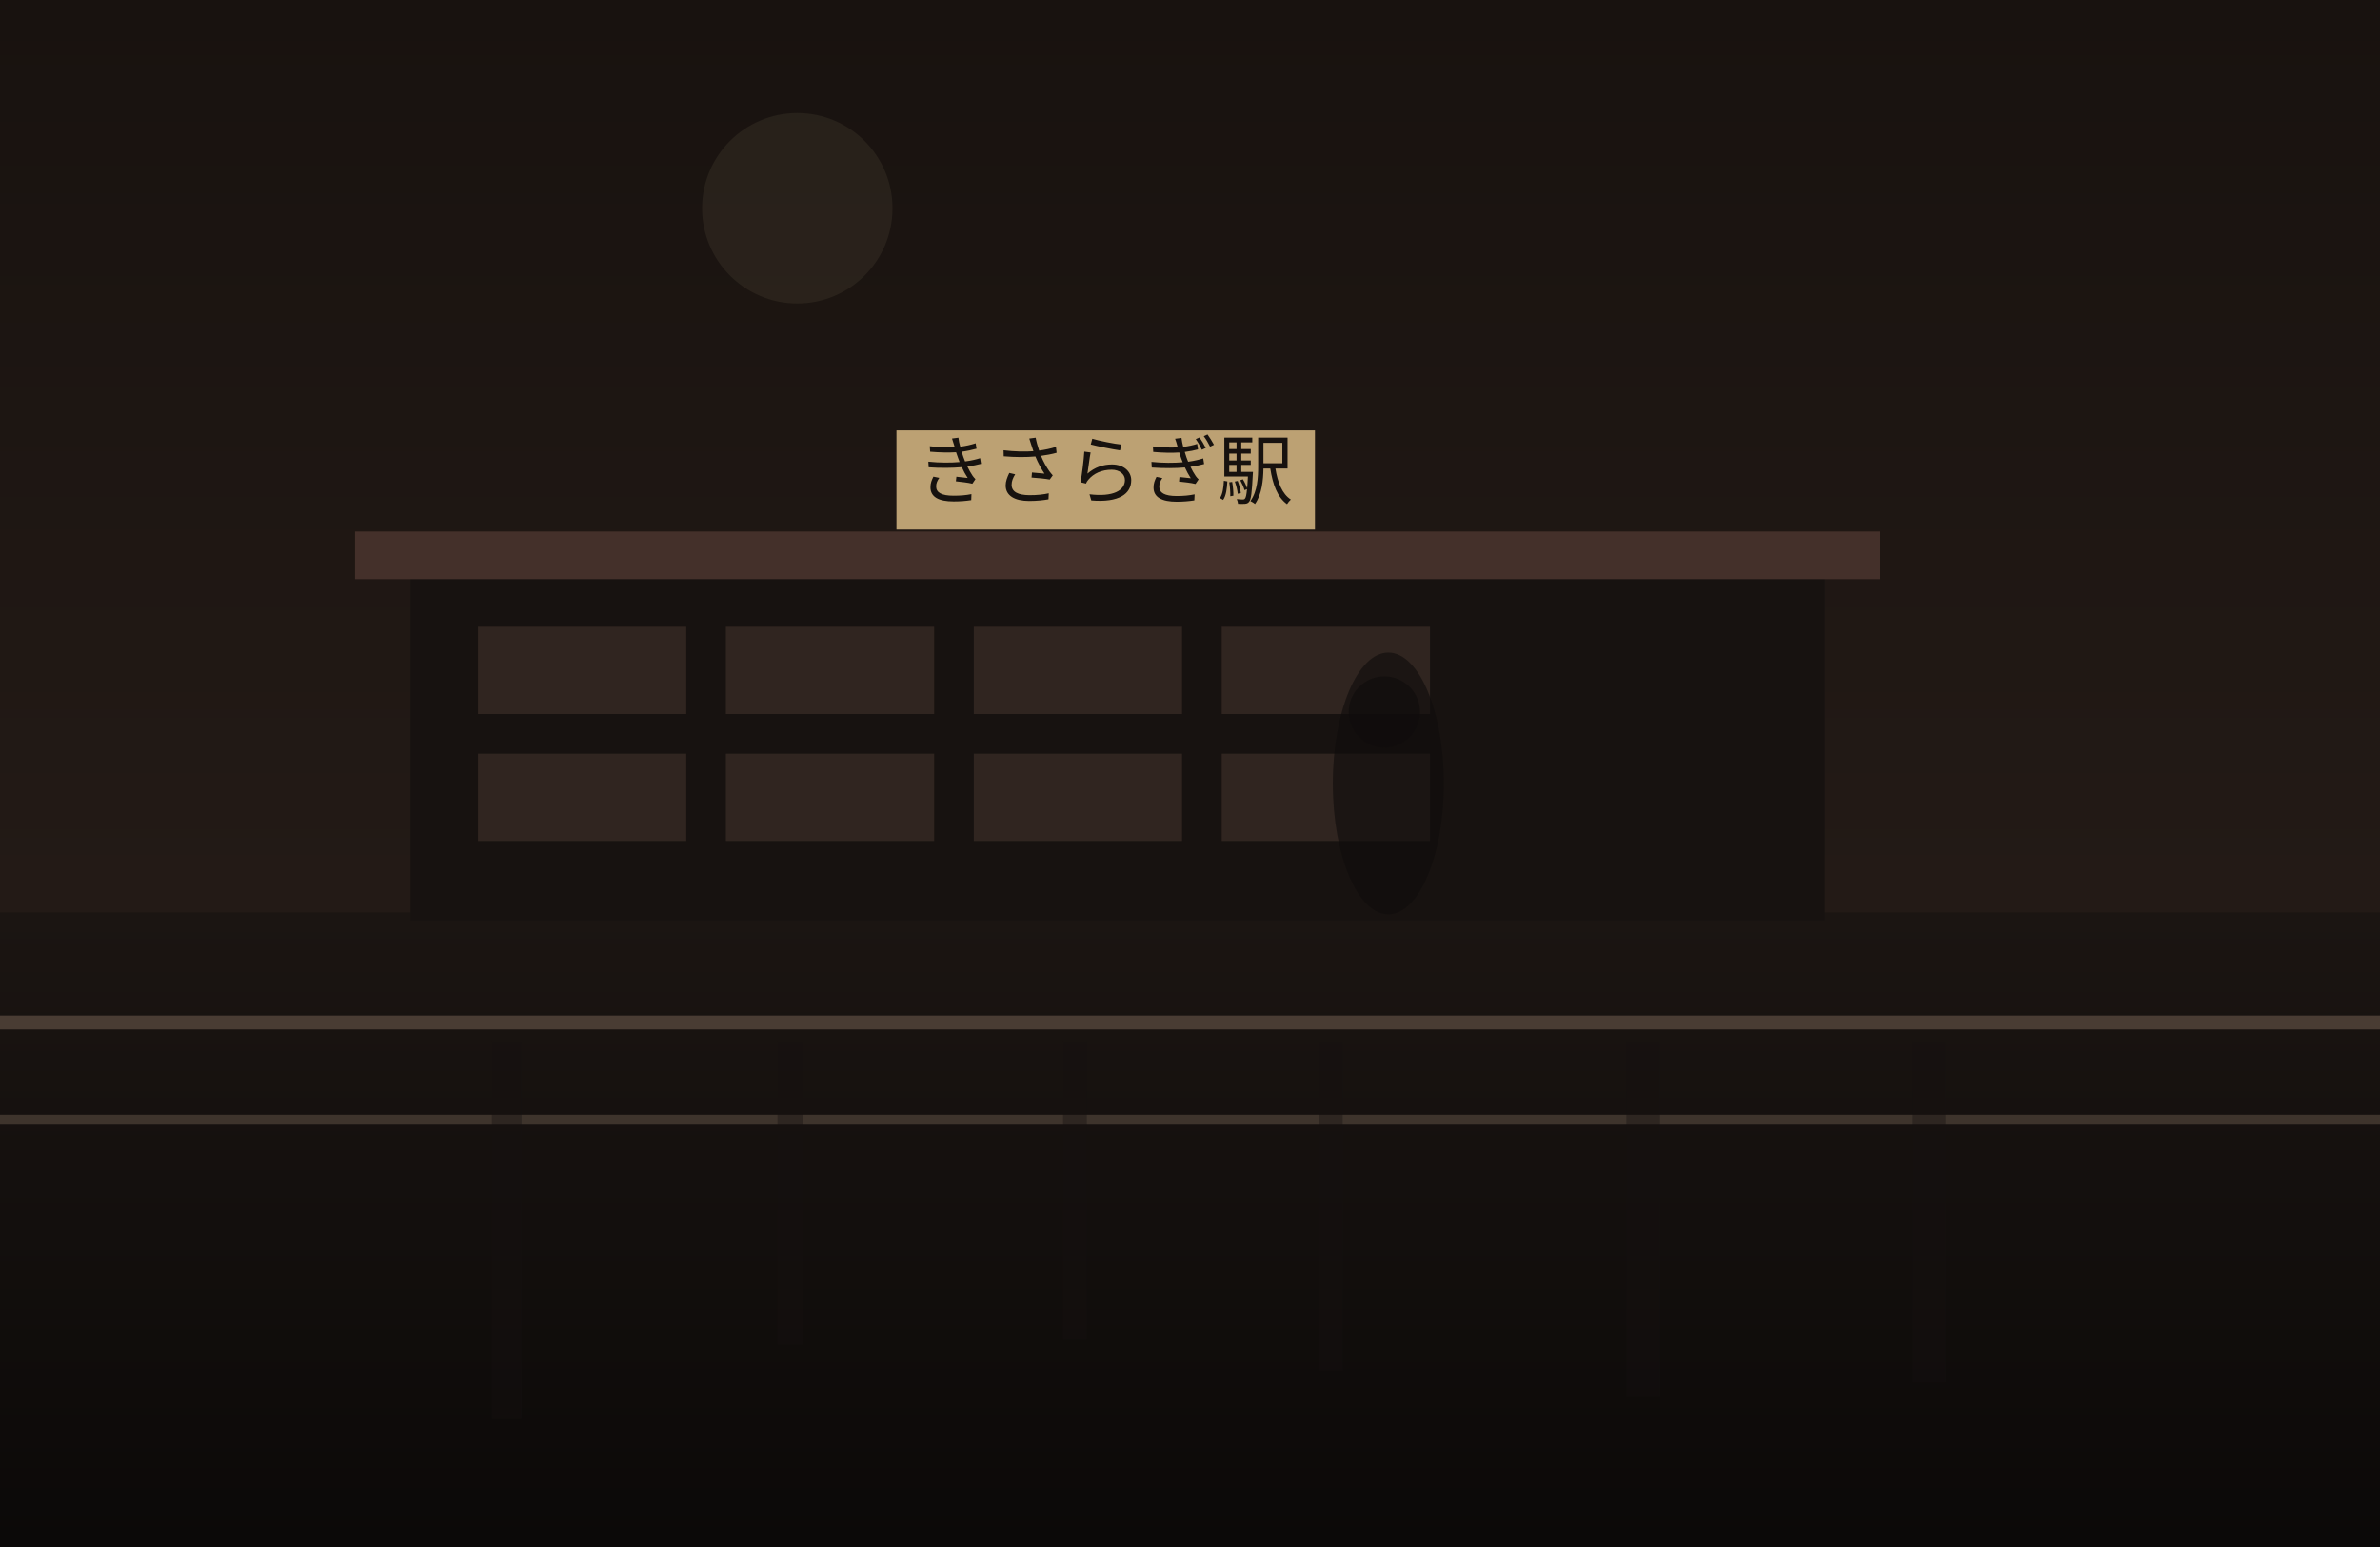
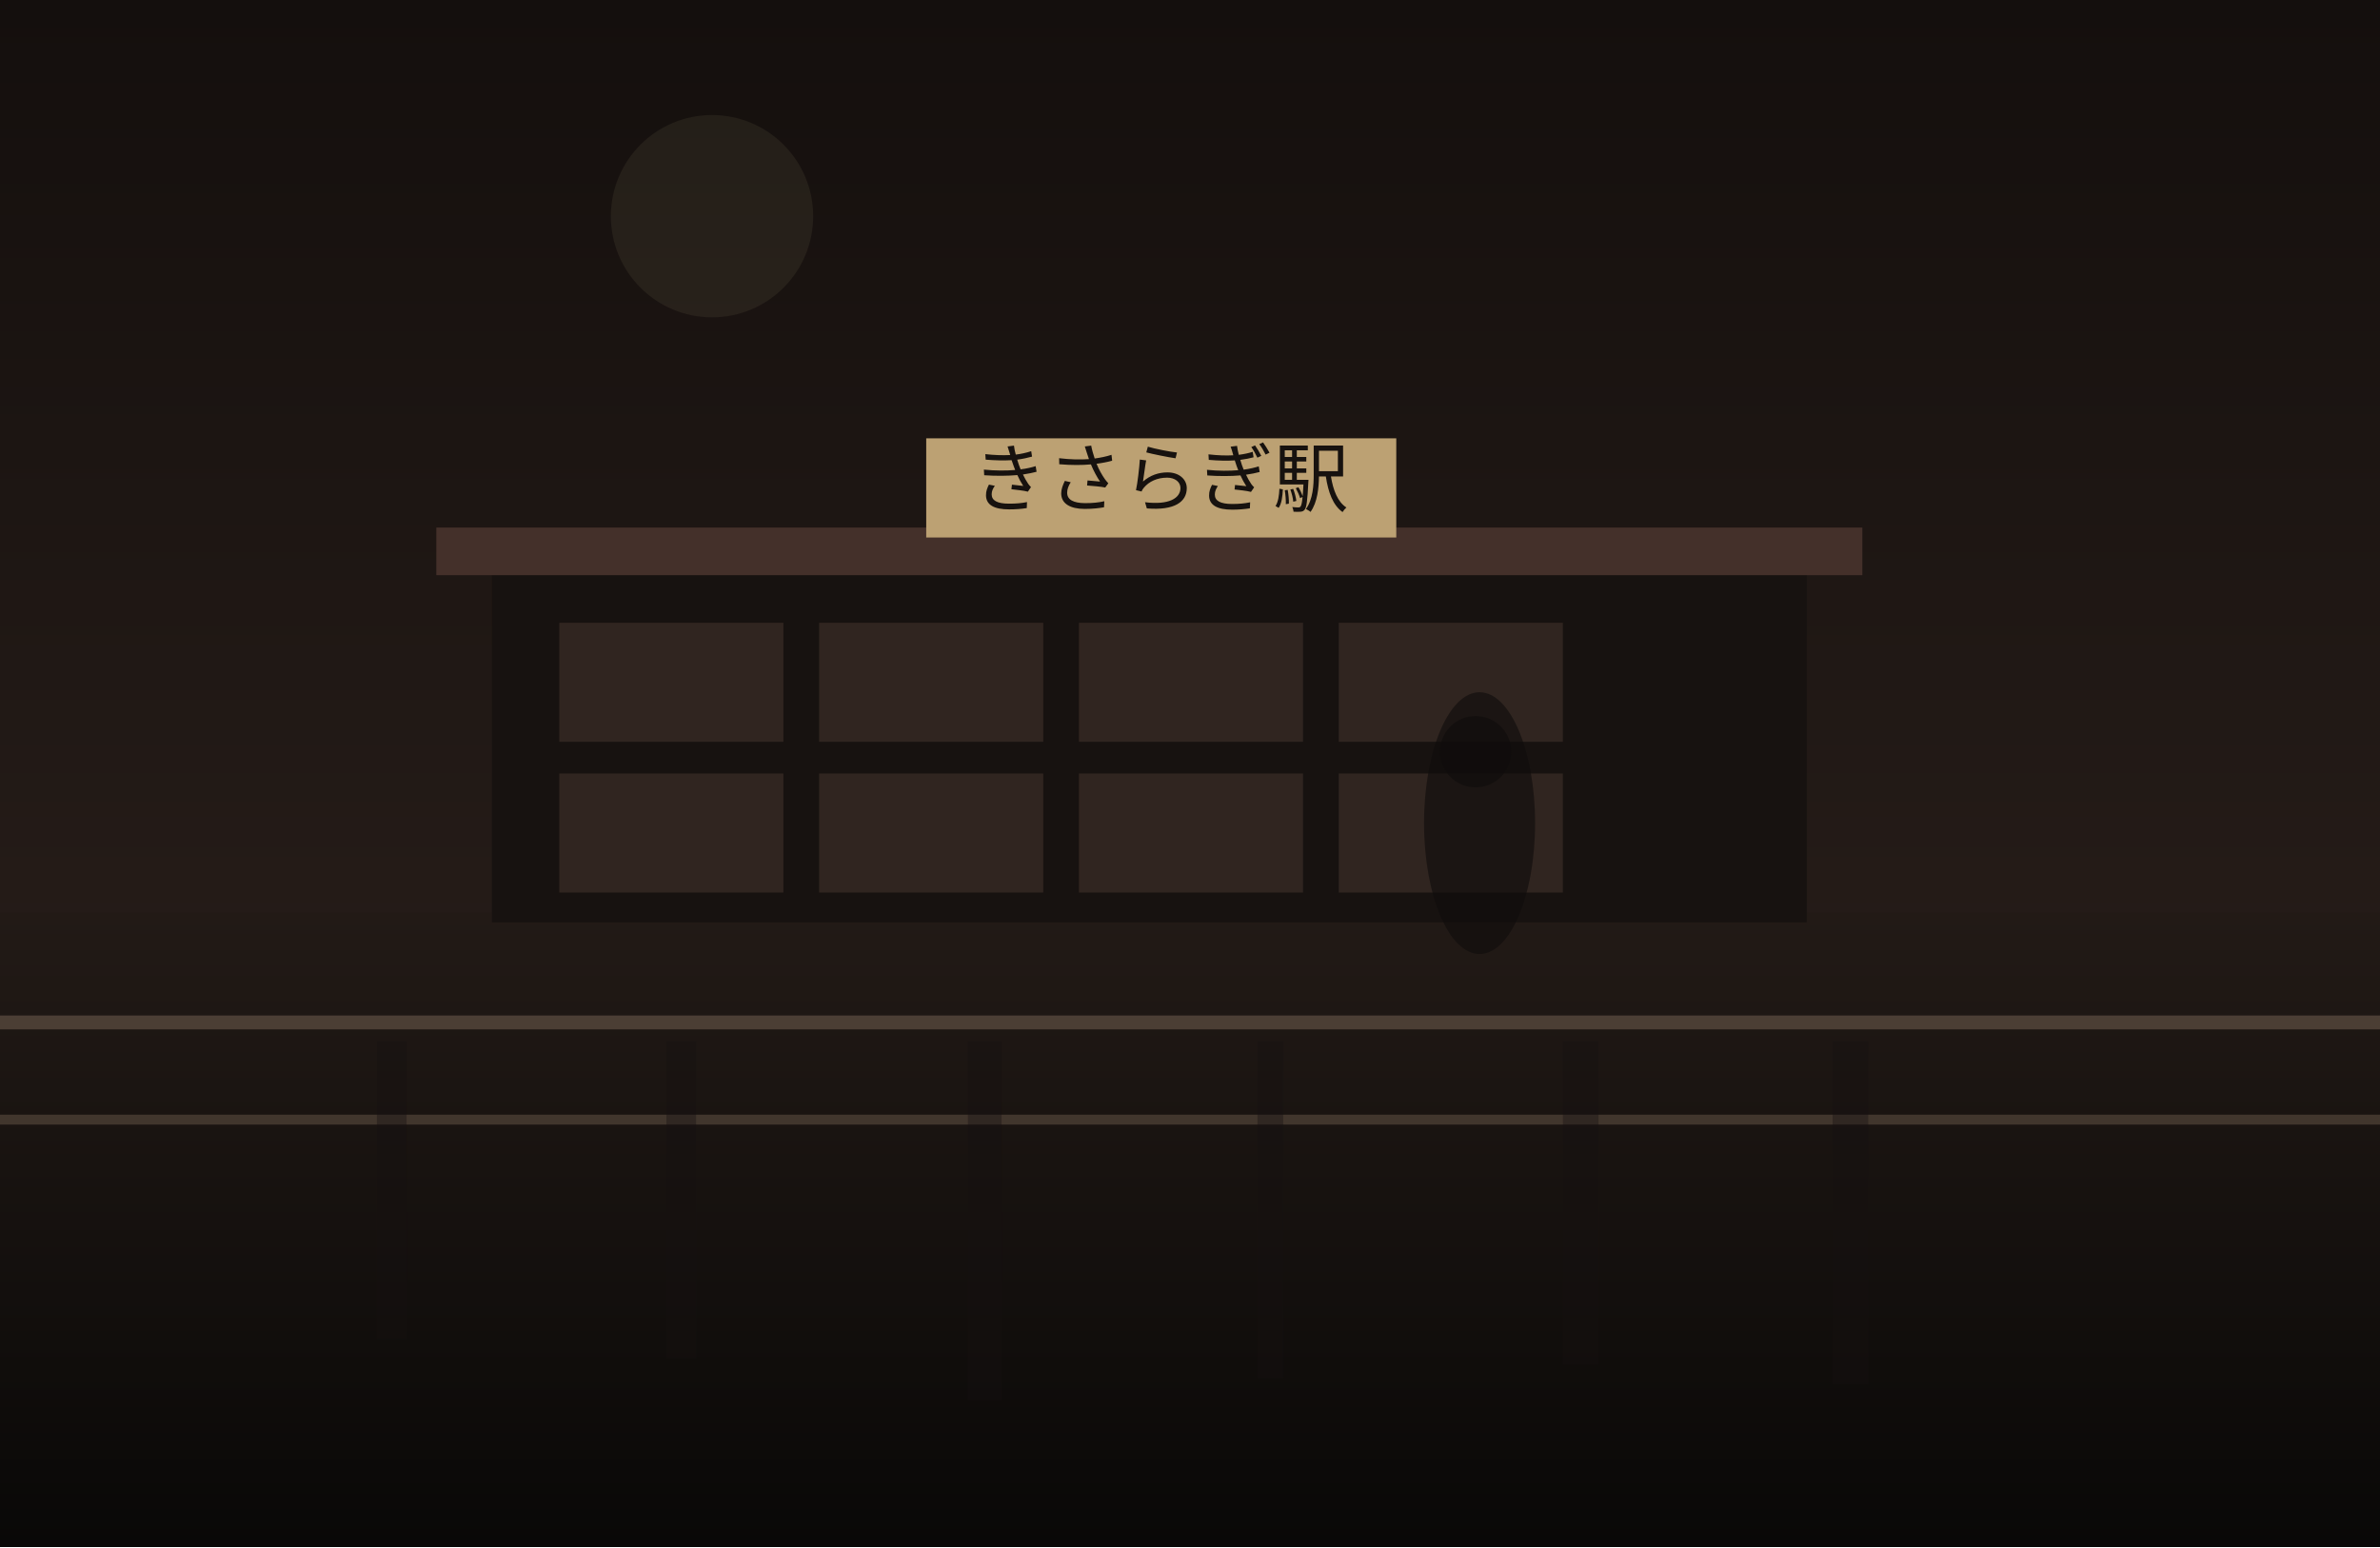
<svg xmlns="http://www.w3.org/2000/svg" width="1200" height="780" viewBox="0 0 1200 780" fill="none">
  <defs>
    <linearGradient id="sky" x1="600" y1="0" x2="600" y2="780" gradientUnits="userSpaceOnUse">
-       <stop stop-color="#18120F" />
-       <stop offset="1" stop-color="#2B201B" />
+       <stop stop-color="#140F0D" />
+       <stop offset="1" stop-color="#30241F" />
    </linearGradient>
    <linearGradient id="ground" x1="600" y1="460" x2="600" y2="780" gradientUnits="userSpaceOnUse">
-       <stop stop-color="#1B1512" />
-       <stop offset="1" stop-color="#0B0908" />
+       <stop stop-color="#221A16" />
+       <stop offset="1" stop-color="#090807" />
    </linearGradient>
  </defs>
  <rect width="1200" height="780" fill="url(#sky)" />
-   <circle cx="402" cy="105" r="48" fill="#D2BC91" fill-opacity="0.08" />
+   <circle cx="359" cy="109" r="51" fill="#D2BC91" fill-opacity="0.08" />
  <rect y="460" width="1200" height="320" fill="url(#ground)" />
-   <rect x="207" y="288" width="713" height="176" fill="#171210" />
-   <rect x="179" y="268" width="769" height="24" fill="#44302A" />
-   <rect x="241" y="316" width="105" height="44" fill="#332721" opacity="0.9" />
-   <rect x="366" y="316" width="105" height="44" fill="#332721" opacity="0.9" />
-   <rect x="491" y="316" width="105" height="44" fill="#332721" opacity="0.9" />
-   <rect x="616" y="316" width="105" height="44" fill="#332721" opacity="0.9" />
-   <rect x="241" y="380" width="105" height="44" fill="#332721" opacity="0.9" />
-   <rect x="366" y="380" width="105" height="44" fill="#332721" opacity="0.9" />
-   <rect x="491" y="380" width="105" height="44" fill="#332721" opacity="0.9" />
-   <rect x="616" y="380" width="105" height="44" fill="#332721" opacity="0.9" />
-   <rect x="452" y="217" width="211" height="50" fill="#BCA173" />
-   <text x="557" y="251" text-anchor="middle" font-size="38" font-family="serif" fill="#17120F">きさらぎ駅</text>
+   <rect x="248" y="286" width="663" height="179" fill="#171210" />
+   <rect x="220" y="266" width="719" height="24" fill="#44302A" />
+   <rect x="282" y="314" width="113" height="60" fill="#332721" opacity="0.9" />
+   <rect x="413" y="314" width="113" height="60" fill="#332721" opacity="0.9" />
+   <rect x="544" y="314" width="113" height="60" fill="#332721" opacity="0.9" />
+   <rect x="675" y="314" width="113" height="60" fill="#332721" opacity="0.9" />
+   <rect x="282" y="390" width="113" height="60" fill="#332721" opacity="0.9" />
+   <rect x="413" y="390" width="113" height="60" fill="#332721" opacity="0.9" />
+   <rect x="544" y="390" width="113" height="60" fill="#332721" opacity="0.9" />
+   <rect x="675" y="390" width="113" height="60" fill="#332721" opacity="0.9" />
+   <rect x="467" y="221" width="237" height="50" fill="#BCA173" />
+   <text x="585" y="255" text-anchor="middle" font-size="38" font-family="serif" fill="#17120F">きさらぎ駅</text>
  <rect x="0" y="512" width="1200" height="7" fill="#6F5D4F" fill-opacity="0.56" />
  <rect x="0" y="562" width="1200" height="5" fill="#8A7562" fill-opacity="0.35" />
-   <rect x="248" y="525" width="15" height="190" fill="#151110" opacity="0.38" />
-   <rect x="392" y="525" width="13" height="153" fill="#151110" opacity="0.38" />
-   <rect x="536" y="525" width="12" height="150" fill="#151110" opacity="0.38" />
-   <rect x="665" y="525" width="12" height="166" fill="#151110" opacity="0.38" />
-   <rect x="820" y="525" width="17" height="179" fill="#151110" opacity="0.38" />
-   <rect x="964" y="525" width="17" height="172" fill="#151110" opacity="0.38" />
-   <ellipse cx="700" cy="395" rx="28" ry="66" fill="#0F0C0B" opacity="0.62" />
-   <ellipse cx="698" cy="359" rx="18" ry="18" fill="#0F0C0B" opacity="0.62" />
+   <rect x="190" y="525" width="15" height="150" fill="#151110" opacity="0.38" />
+   <rect x="336" y="525" width="15" height="160" fill="#151110" opacity="0.38" />
+   <rect x="488" y="525" width="17" height="181" fill="#151110" opacity="0.38" />
+   <rect x="634" y="525" width="13" height="170" fill="#151110" opacity="0.38" />
+   <rect x="788" y="525" width="18" height="163" fill="#151110" opacity="0.38" />
+   <rect x="924" y="525" width="18" height="173" fill="#151110" opacity="0.38" />
+   <ellipse cx="746" cy="415" rx="28" ry="66" fill="#0F0C0B" opacity="0.62" />
+   <ellipse cx="744" cy="379" rx="18" ry="18" fill="#0F0C0B" opacity="0.62" />
</svg>
